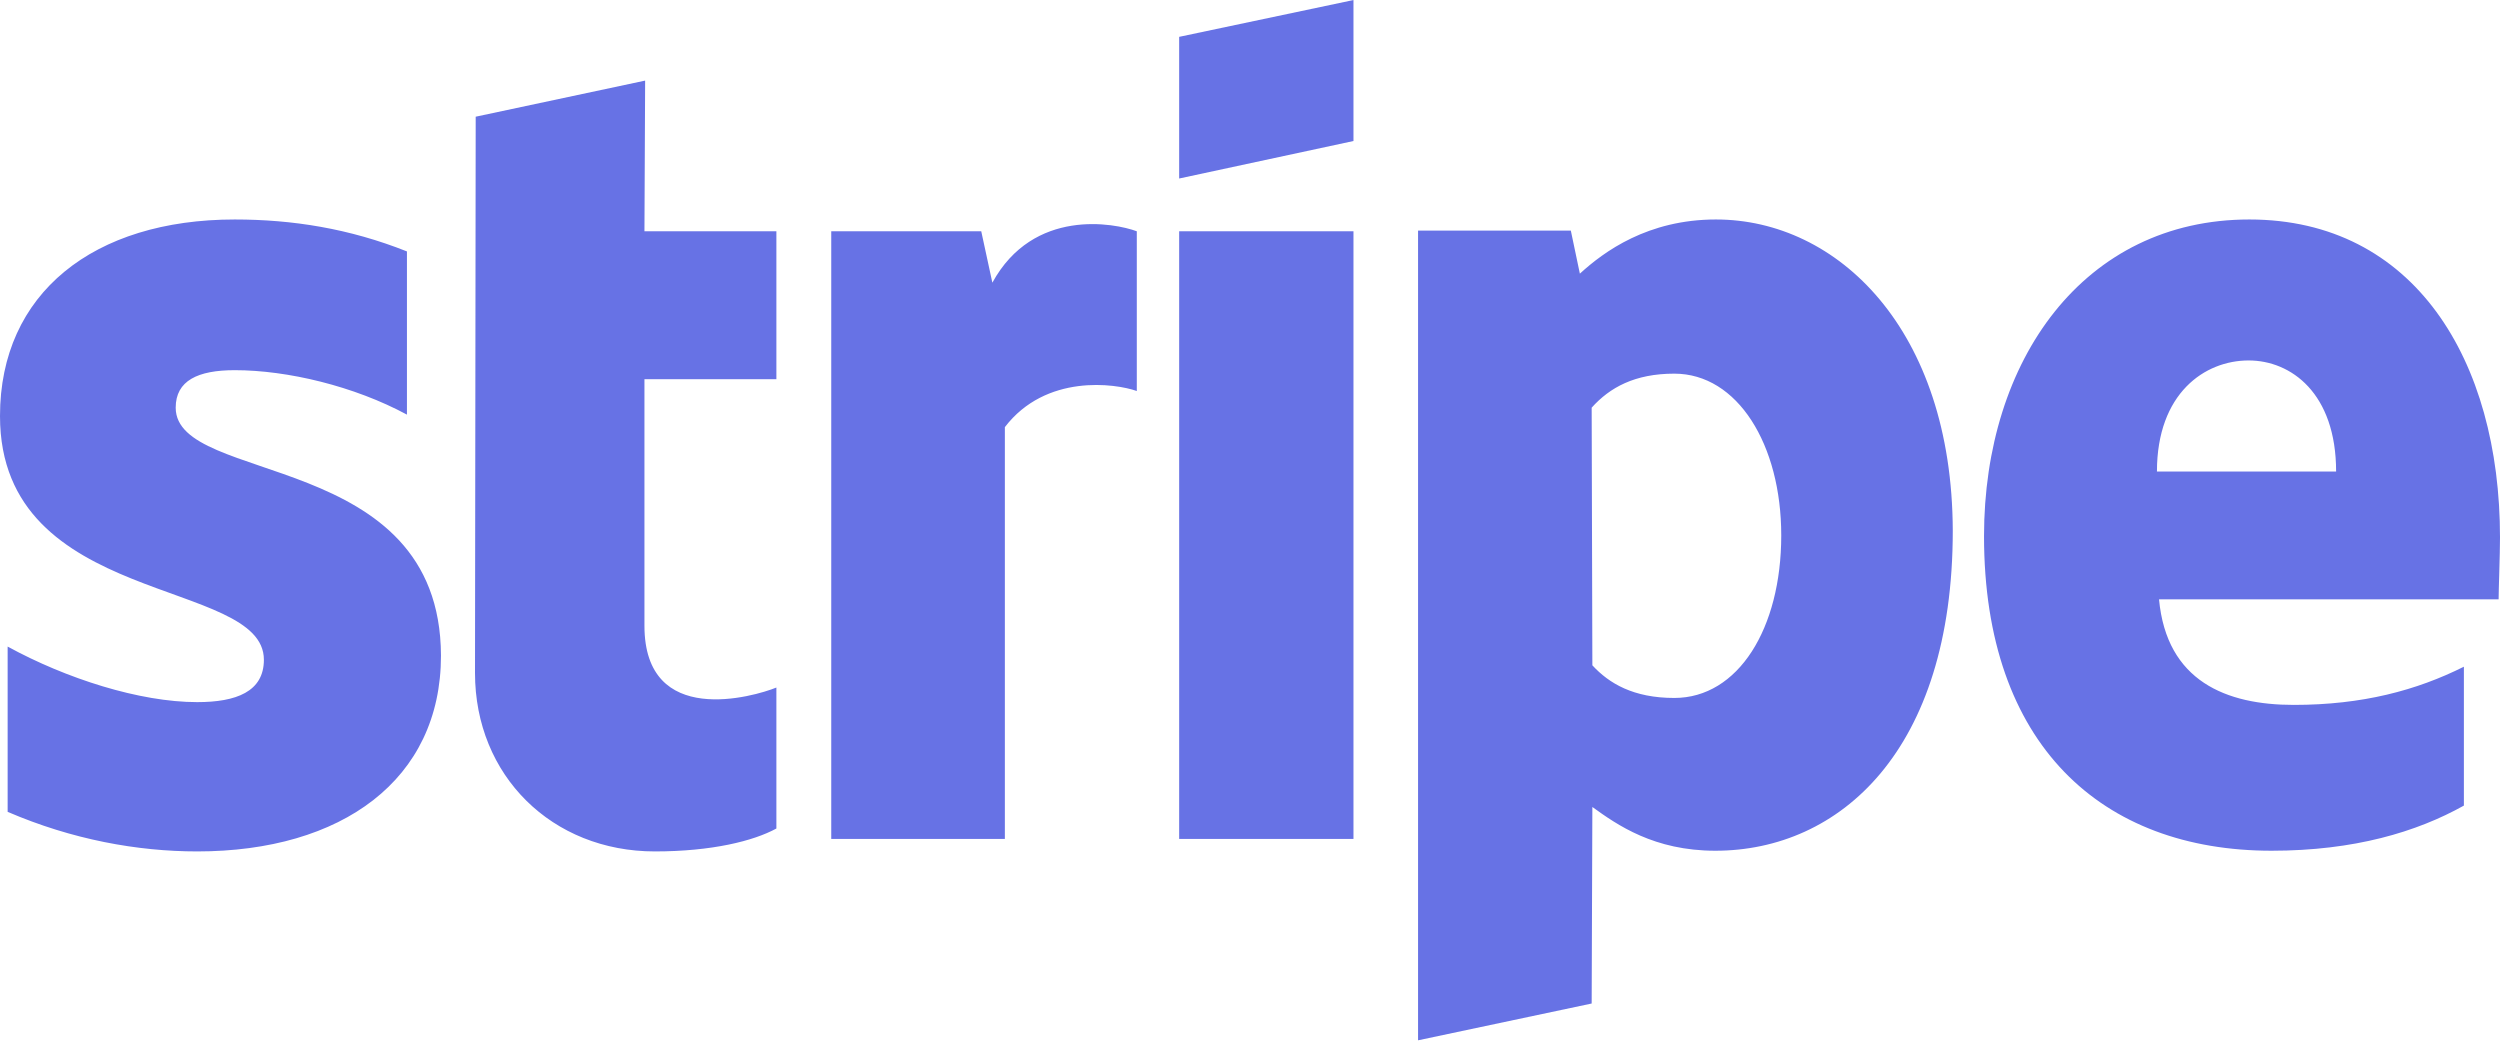
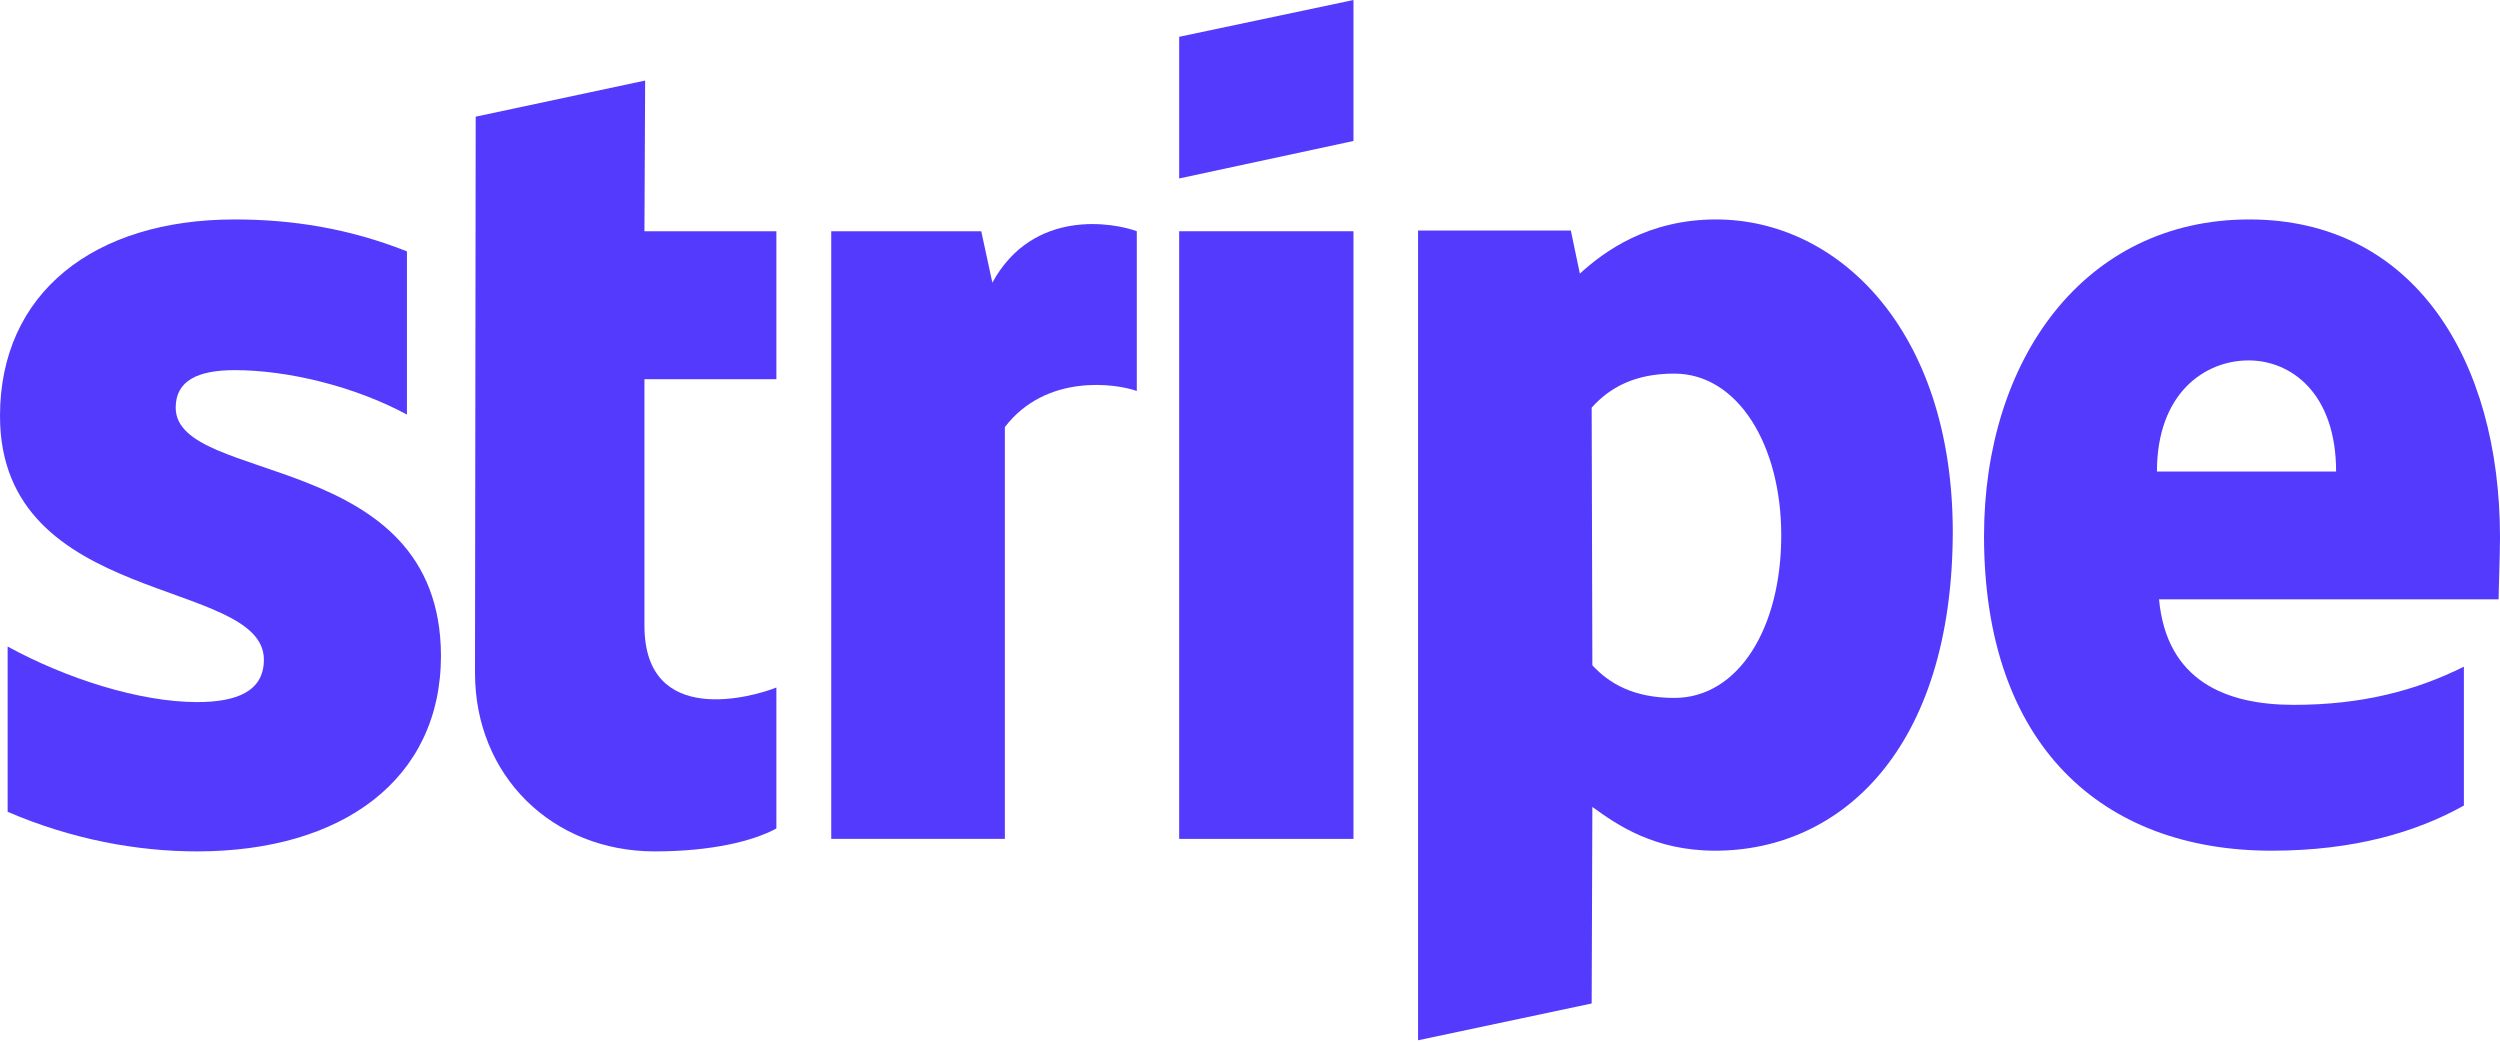
- <svg xmlns="http://www.w3.org/2000/svg" width="2500" height="1045" viewBox="0 0 512 214" preserveAspectRatio="xMidYMid">
-   <path d="M35.982 83.484c0-5.546 4.551-7.68 12.09-7.68 10.808 0 24.461 3.272 35.27 9.103V51.484c-11.804-4.693-23.466-6.542-35.27-6.542C19.2 44.942 0 60.018 0 85.192c0 39.252 54.044 32.995 54.044 49.92 0 6.541-5.688 8.675-13.653 8.675-11.804 0-26.88-4.836-38.827-11.378v33.849c13.227 5.689 26.596 8.106 38.827 8.106 29.582 0 49.92-14.648 49.92-40.106-.142-42.382-54.329-34.845-54.329-50.774zm96.142-66.986l-34.702 7.395-.142 113.92c0 21.05 15.787 36.551 36.836 36.551 11.662 0 20.195-2.133 24.888-4.693V140.8c-4.55 1.849-27.022 8.391-27.022-12.658V77.653h27.022V47.36h-27.022l.142-30.862zm71.112 41.386L200.96 47.36h-30.72v124.444h35.556V87.467c8.39-10.951 22.613-8.96 27.022-7.396V47.36c-4.551-1.707-21.191-4.836-29.582 10.524zm38.257-10.524h35.698v124.444h-35.698V47.36zm0-10.809l35.698-7.68V0l-35.698 7.538V36.55zm109.938 8.391c-13.938 0-22.898 6.542-27.875 11.094l-1.85-8.818h-31.288v165.83l35.555-7.537.143-40.249c5.12 3.698 12.657 8.96 25.173 8.96 25.458 0 48.64-20.48 48.64-65.564-.142-41.245-23.609-63.716-48.498-63.716zm-8.533 97.991c-8.391 0-13.37-2.986-16.782-6.684l-.143-52.765c3.698-4.124 8.818-6.968 16.925-6.968 12.942 0 21.902 14.506 21.902 33.137 0 19.058-8.818 33.28-21.902 33.28zM512 110.08c0-36.409-17.636-65.138-51.342-65.138-33.85 0-54.33 28.73-54.33 64.854 0 42.808 24.179 64.426 58.88 64.426 16.925 0 29.725-3.84 39.396-9.244v-28.445c-9.67 4.836-20.764 7.823-34.844 7.823-13.796 0-26.027-4.836-27.591-21.618h69.547c0-1.85.284-9.245.284-12.658zm-70.258-13.511c0-16.071 9.814-22.756 18.774-22.756 8.675 0 17.92 6.685 17.92 22.756h-36.694z" fill="#6772E5" />
+ <svg xmlns="http://www.w3.org/2000/svg" width="360" height="150" viewBox="0 0 360 150" fill="none">
+   <path fill-rule="evenodd" clip-rule="evenodd" d="M360 77.4C360 51.8 347.6 31.6 323.9 31.6C300.1 31.6 285.7 51.8 285.7 77.2C285.7 107.3 302.7 122.5 327.1 122.5C339 122.5 348 119.8 354.8 116V96C348 99.4 340.2 101.5 330.3 101.5C320.6 101.5 312 98.1 310.9 86.3H359.8C359.8 85 360 79.8 360 77.4ZM310.6 67.9C310.6 56.6 317.5 51.9 323.8 51.9C329.9 51.9 336.4 56.6 336.4 67.9H310.6Z" fill="#533AFD" />
+   <path fill-rule="evenodd" clip-rule="evenodd" d="M247.1 31.6C237.3 31.6 231 36.2 227.5 39.4L226.2 33.2H204.2V149.8L229.2 144.5L229.3 116.2C232.9 118.8 238.2 122.5 247 122.5C264.9 122.5 281.2 108.1 281.2 76.4C281.1 47.4 264.6 31.6 247.1 31.6ZM241.1 100.5C235.2 100.5 231.7 98.4 229.3 95.8L229.2 58.7C231.8 55.8 235.4 53.8 241.1 53.8C250.2 53.8 256.5 64 256.5 77.1C256.5 90.5 250.3 100.5 241.1 100.5Z" fill="#533AFD" />
+   <path fill-rule="evenodd" clip-rule="evenodd" d="M169.8 25.7L194.9 20.3V0L169.8 5.3V25.7Z" fill="#533AFD" />
+   <path d="M194.9 33.3H169.8V120.8H194.9V33.3Z" fill="#533AFD" />
+   <path fill-rule="evenodd" clip-rule="evenodd" d="M142.9 40.7L141.3 33.3H119.7V120.8H144.7V61.5C150.6 53.8 160.6 55.2 163.7 56.3V33.3C160.5 32.1 148.8 29.9 142.9 40.7Z" fill="#533AFD" />
+   <path fill-rule="evenodd" clip-rule="evenodd" d="M92.9 11.6L68.5 16.8L68.4 96.9C68.4 111.7 79.5 122.6 94.3 122.6C102.5 122.6 108.5 121.1 111.8 119.3V99C108.6 100.3 92.8 104.9 92.8 90.1V54.6H111.8V33.3H92.8L92.9 11.6Z" fill="#533AFD" />
+   <path fill-rule="evenodd" clip-rule="evenodd" d="M25.3 58.7C25.3 54.8 28.5 53.3 33.8 53.3C41.4 53.3 51 55.6 58.6 59.7V36.2C50.3 32.9 42.1 31.6 33.8 31.6C13.5 31.6 0 42.2 0 59.9C0 87.5 38 83.1 38 95C38 99.6 34 101.1 28.4 101.1C20.1 101.1 9.5 97.7 1.1 93.1V116.9C10.4 120.9 19.8 122.6 28.4 122.6C49.2 122.6 63.5 112.3 63.5 94.4C63.4 64.6 25.3 69.9 25.3 58.7Z" fill="#533AFD" />
</svg>
